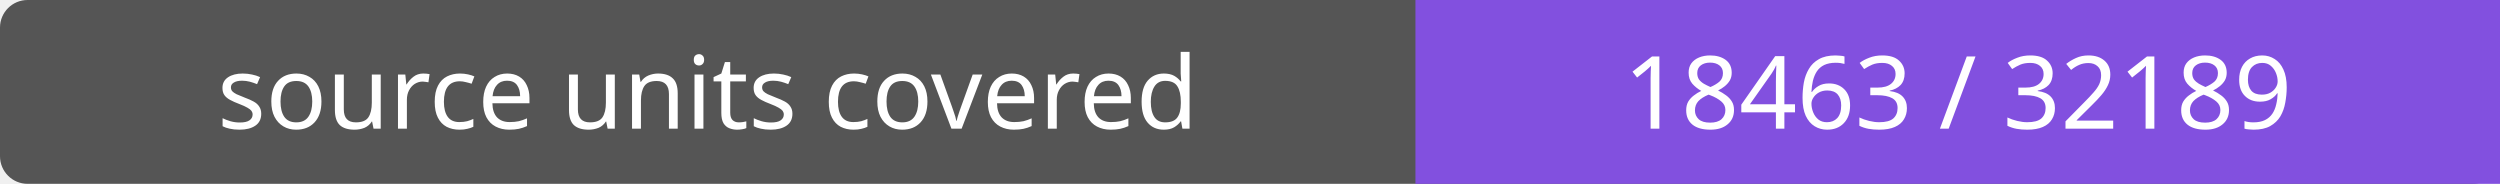
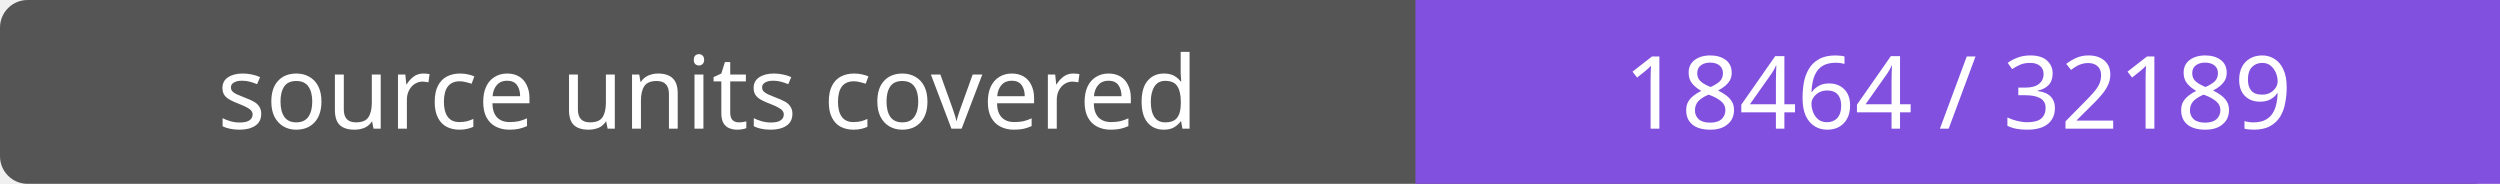
- <svg xmlns="http://www.w3.org/2000/svg" width="272" height="20" role="img" aria-label="source units covered: 18463 / 32189">
+ <svg xmlns="http://www.w3.org/2000/svg" width="272" height="20" role="img" aria-label="source units covered: 18464 / 32189">
  <rect width="272" height="20" rx="3" fill="#555" />
  <path fill="#8250df" d="M154 0h118v20H154z" />
  <g fill="#fff" text-anchor="middle" font-family="Verdana,sans-serif" font-size="11">
    <text x="77.0" y="14">source units covered</text>
-     <text x="213.0" y="14">18463 / 32189</text>
+     <text x="213.0" y="14">18464 / 32189</text>
  </g>
</svg>
